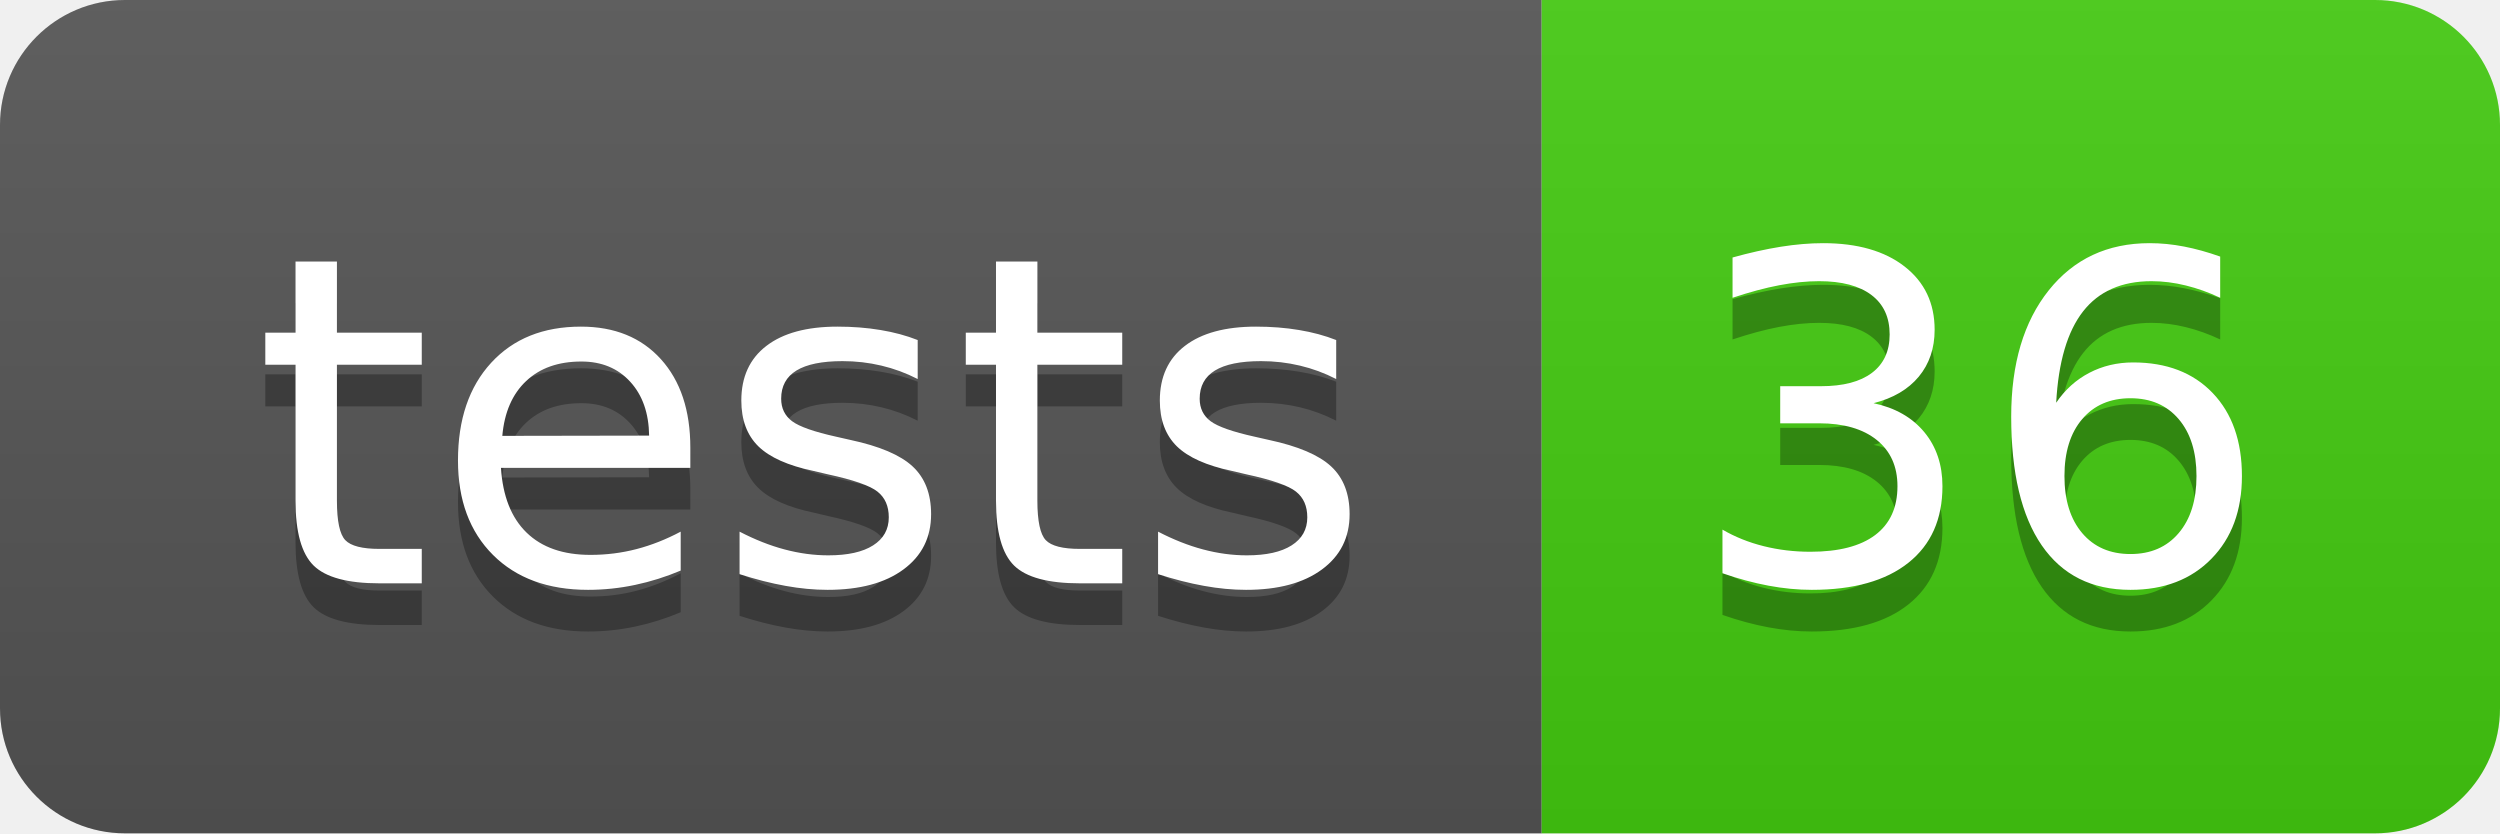
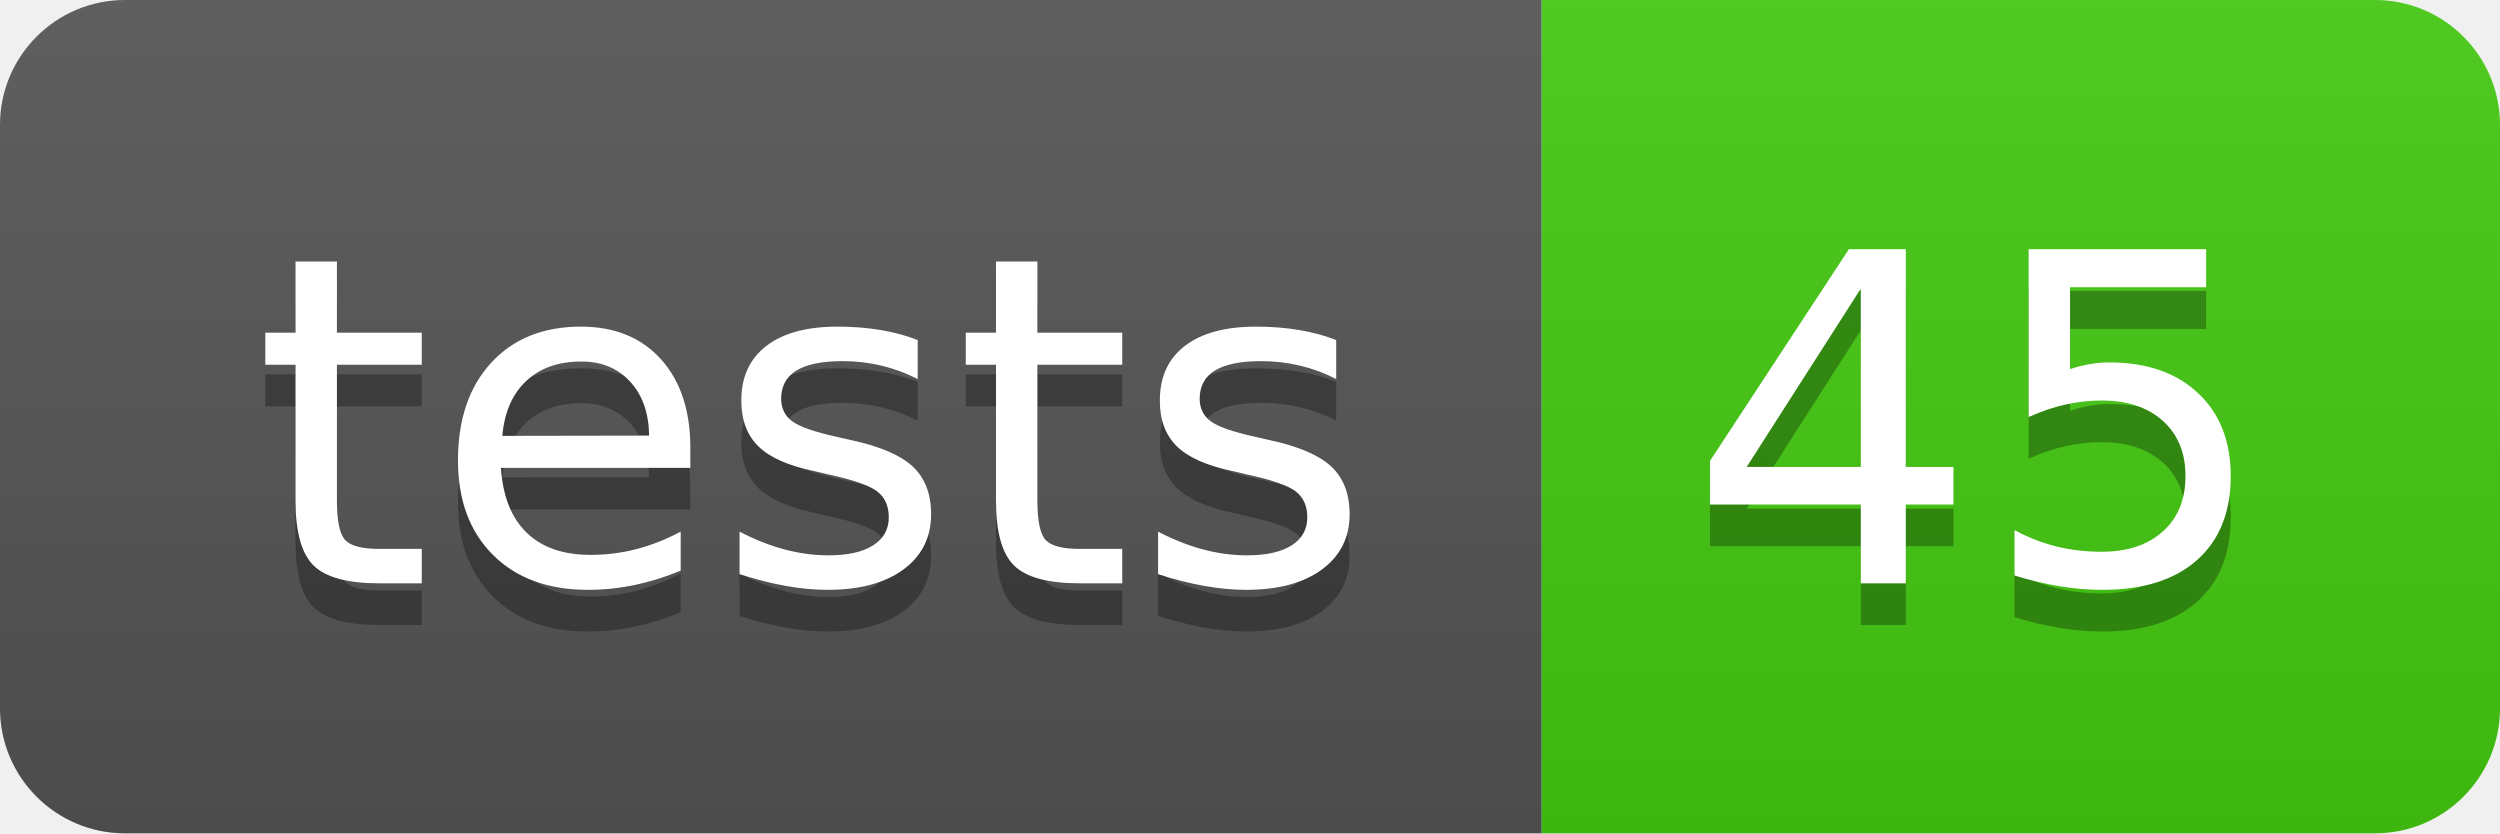
- <svg xmlns="http://www.w3.org/2000/svg" width="60" height="20" role="img" aria-label="tests: 36">
+ <svg xmlns="http://www.w3.org/2000/svg" width="60" height="20" role="img" aria-label="tests: 45">
  <linearGradient id="s" x2="0" y2="100%">
    <stop offset="0" stop-color="#bbb" stop-opacity=".1" />
    <stop offset="1" stop-opacity=".1" />
  </linearGradient>
  <clipPath id="r">
    <rect width="60" height="20" rx="3" fill="#fff" />
  </clipPath>
  <g clip-path="url(#r)">
    <rect width="37" height="20" fill="#555" />
    <rect x="37" width="23" height="20" fill="#4c1" />
    <rect width="60" height="20" fill="url(#s)" />
  </g>
  <g fill="#fff" text-anchor="middle" font-family="Verdana,Geneva,DejaVu Sans,sans-serif" text-rendering="geometricPrecision" font-size="110">
    <text aria-hidden="true" x="195" y="150" fill="#010101" fill-opacity=".3" transform="scale(.1)" textLength="270">tests</text>
    <text x="195" y="140" transform="scale(.1)" fill="#fff" textLength="270">tests</text>
-     <text aria-hidden="true" x="475" y="150" fill="#010101" fill-opacity=".3" transform="scale(.1)" textLength="130">36</text>
-     <text x="475" y="140" transform="scale(.1)" fill="#fff" textLength="130">36</text>
+     <text aria-hidden="true" x="475" y="150" fill="#010101" fill-opacity=".3" transform="scale(.1)" textLength="130">45</text>
+     <text x="475" y="140" transform="scale(.1)" fill="#fff" textLength="130">45</text>
  </g>
</svg>
